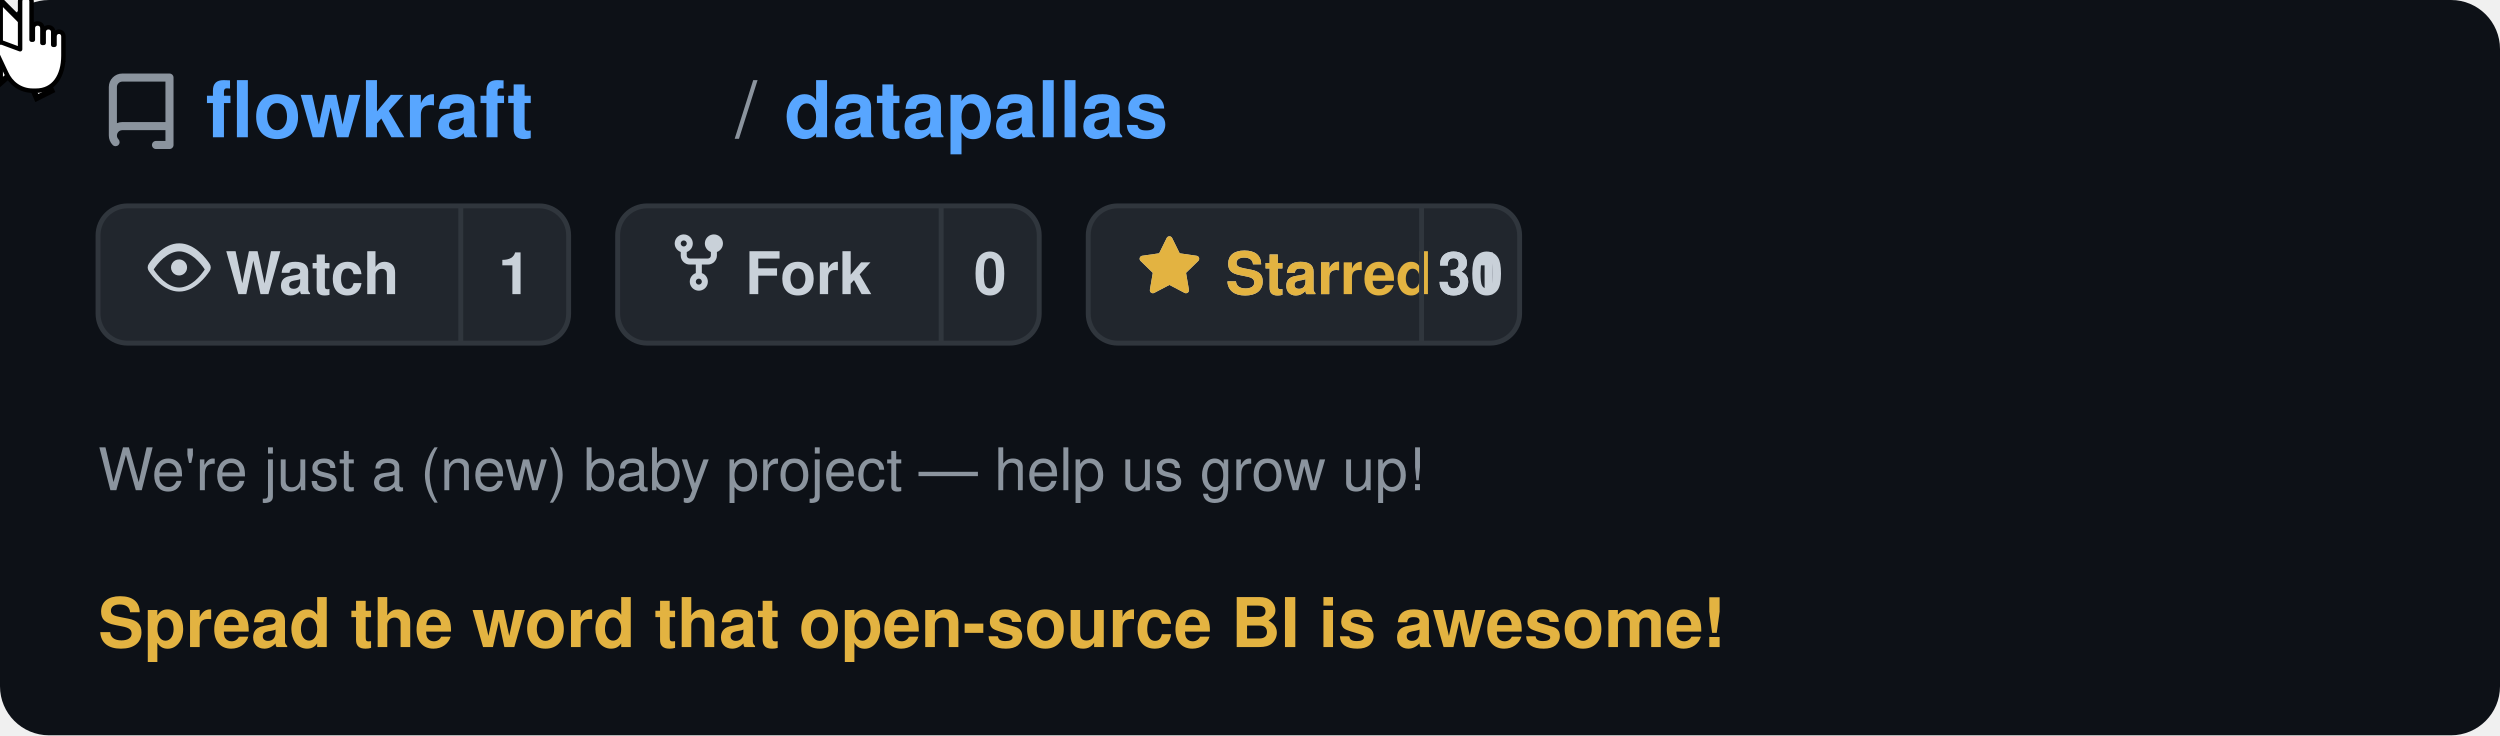
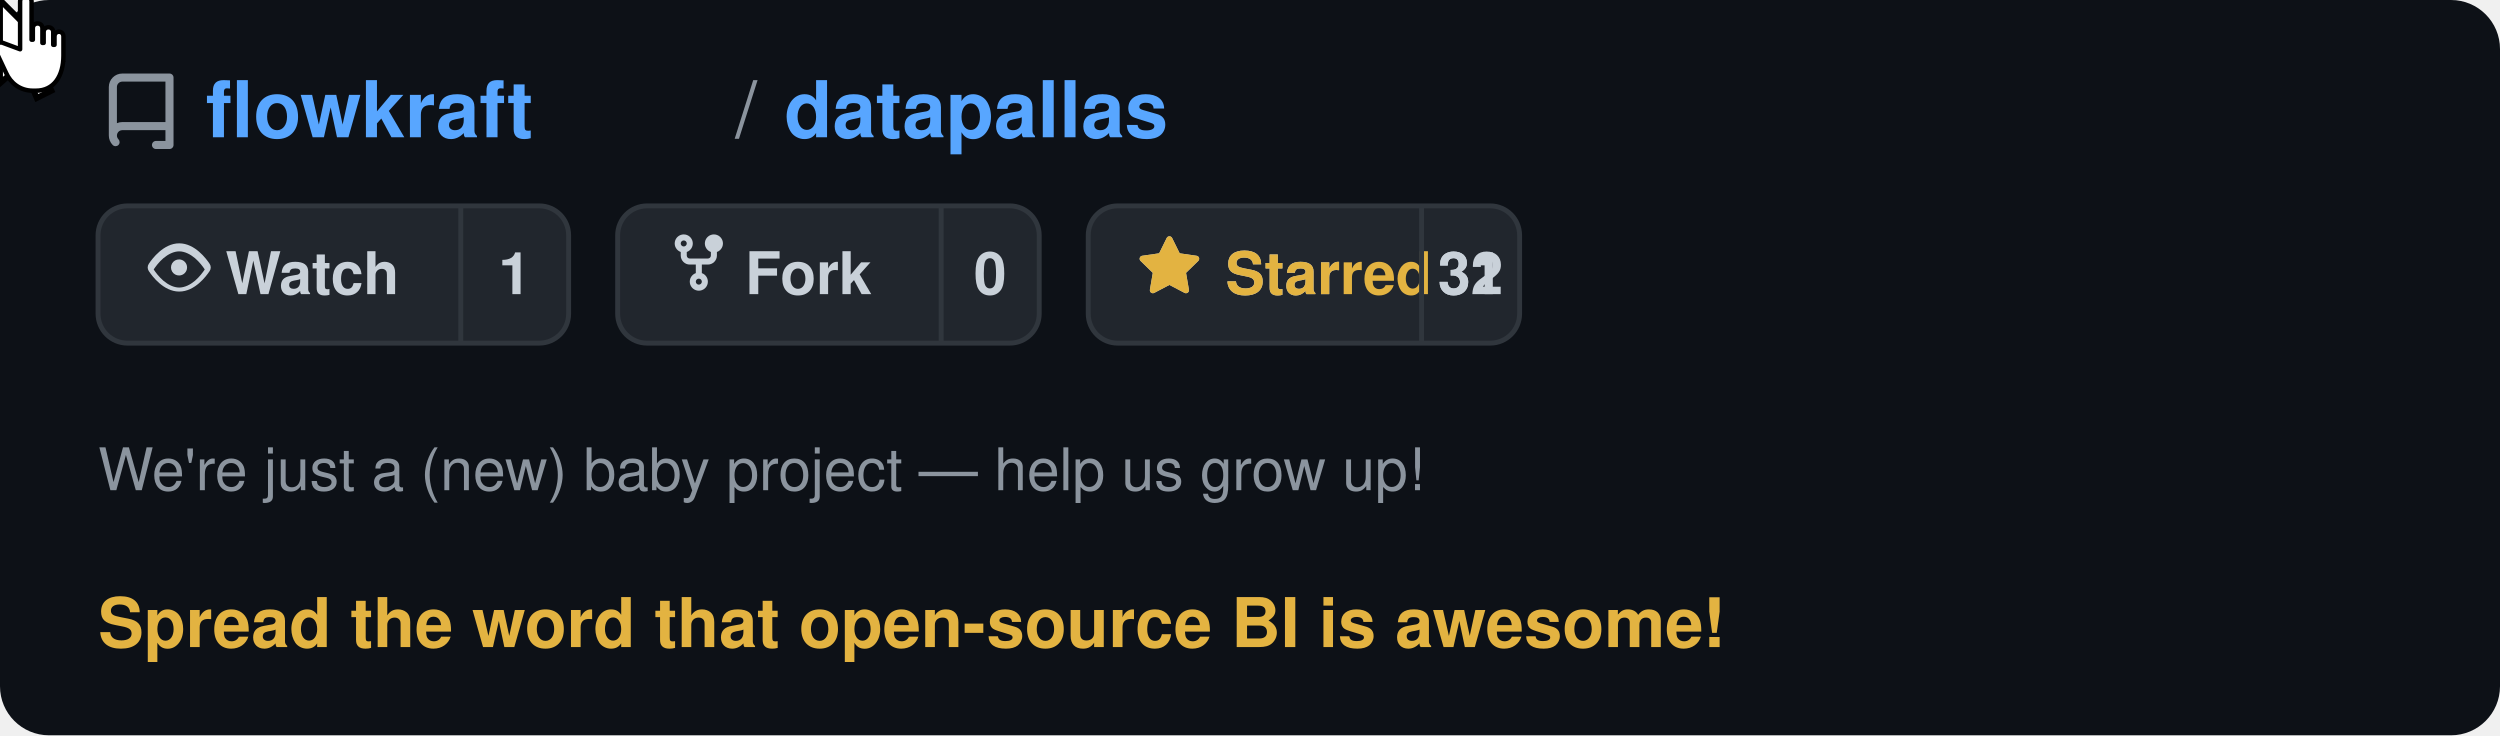
<svg xmlns="http://www.w3.org/2000/svg" viewBox="0 0 510 150" width="510" height="150" text-rendering="optimizeLegibility" shape-rendering="geometricPrecision">
  <defs>
    <style>
      @keyframes moveCursor {
        0%   { transform: translate(400px, 95px); }
        20%  { transform: translate(255px, 66px); }
        85%  { transform: translate(255px, 66px); }
        95%  { transform: translate(400px, 95px); }
        100% { transform: translate(400px, 95px); }
      }
      @keyframes showArrow {
        0%   { opacity: 1; }
        19%  { opacity: 1; }
        20%  { opacity: 0; }
        94%  { opacity: 0; }
        95%  { opacity: 1; }
        100% { opacity: 1; }
      }
      @keyframes showHand {
        0%   { opacity: 0; }
        19%  { opacity: 0; }
        20%  { opacity: 1; }
        85%  { opacity: 1; }
        86%  { opacity: 0; }
        100% { opacity: 0; }
      }
      @keyframes hideOnClick {
        0%   { opacity: 1; }
        34%  { opacity: 1; }
        35%  { opacity: 0; }
        90%  { opacity: 0; }
        91%  { opacity: 1; }
        100% { opacity: 1; }
      }
      @keyframes showOnClick {
        0%   { opacity: 0; }
        34%  { opacity: 0; }
        35%  { opacity: 1; }
        90%  { opacity: 1; }
        91%  { opacity: 0; }
        100% { opacity: 0; }
      }
      @keyframes btnBg {
        0%   { fill: #21262d; }
        34%  { fill: #21262d; }
        35%  { fill: #2d333b; }
        90%  { fill: #2d333b; }
        91%  { fill: #21262d; }
        100% { fill: #21262d; }
      }
      @keyframes btnBorder {
        0%   { stroke: #30363d; }
        34%  { stroke: #30363d; }
        35%  { stroke: #e3b341; }
        90%  { stroke: #e3b341; }
        91%  { stroke: #30363d; }
        100% { stroke: #30363d; }
      }
      .cursor-wrap  { animation: moveCursor 5s ease-in-out infinite; }
      .arrow        { animation: showArrow 5s ease-in-out infinite; }
      .hand         { animation: showHand 5s ease-in-out infinite; }
      .before-click { animation: hideOnClick 5s ease-in-out infinite; }
      .after-click  { animation: showOnClick 5s ease-in-out infinite; }
      .star-btn-bg  { animation: btnBg 5s ease-in-out infinite; }
      .star-btn-rect{ animation: btnBorder 5s ease-in-out infinite; }
    </style>
  </defs>
  <rect width="510" height="150" rx="10" fill="#0d1117" />
  <g transform="translate(20, 12)">
    <path d="M2 2.5A2.5 2.5 0 014.5 0h8.75a.75.75 0 01.75.75v12.5a.75.75 0 01-.75.75h-2.5a.75.75 0 110-1.5h1.75v-2h-8a1 1 0 00-.714 1.7.75.75 0 01-1.072 1.05A2.495 2.495 0 012 11.5v-9zm10.5-1h-8a1 1 0 00-1 1v6.708A2.486 2.486 0 014.5 9h8V1.5z" fill="#8b949e" transform="translate(0, 3) scale(1.1)" />
    <text x="22" y="16" font-family="-apple-system, BlinkMacSystemFont, 'Segoe UI', Helvetica, Arial, sans-serif" font-size="16" fill="#58a6ff" font-weight="600">flowkraft</text>
    <text x="130" y="16" font-family="-apple-system, BlinkMacSystemFont, 'Segoe UI', Helvetica, Arial, sans-serif" font-size="16" fill="#8b949e" font-weight="400">/</text>
    <text x="140" y="16" font-family="-apple-system, BlinkMacSystemFont, 'Segoe UI', Helvetica, Arial, sans-serif" font-size="16" fill="#58a6ff" font-weight="600">datapallas</text>
  </g>
  <g transform="translate(20, 42)">
    <rect width="96" height="28" rx="6" fill="#21262d" stroke="#30363d" stroke-width="1" />
    <g transform="translate(10, 6)">
      <path d="M8 2c1.981 0 3.671.992 4.933 2.078 1.27 1.091 2.187 2.345 2.637 3.023a1.62 1.62 0 010 1.798c-.45.678-1.367 1.932-2.637 3.023C11.67 13.008 9.981 14 8 14c-1.981 0-3.671-.992-4.933-2.078C1.797 10.831.88 9.577.43 8.899a1.62 1.62 0 010-1.798c.45-.678 1.367-1.932 2.637-3.023C4.33 2.992 6.019 2 8 2zM1.679 8.451a.12.12 0 000 .098c.42.63 1.258 1.783 2.399 2.763C5.254 12.3 6.655 13 8 13s2.746-.7 3.922-1.688c1.14-.98 1.979-2.133 2.399-2.763a.12.12 0 000-.098c-.42-.63-1.258-1.783-2.399-2.763C10.746 4.7 9.345 4 8 4s-2.746.7-3.922 1.688c-1.14.98-1.979 2.133-2.399 2.763zM8 10a2 2 0 11-.001-3.999A2 2 0 018 10z" fill="#c9d1d9" transform="scale(0.82)" />
    </g>
    <text x="26" y="18" font-family="-apple-system, BlinkMacSystemFont, 'Segoe UI', Helvetica, Arial, sans-serif" font-size="12" fill="#c9d1d9" font-weight="600">Watch</text>
    <line x1="74" y1="0" x2="74" y2="28" stroke="#30363d" stroke-width="1" />
    <text x="85" y="18" font-family="-apple-system, BlinkMacSystemFont, 'Segoe UI', Helvetica, Arial, sans-serif" font-size="12" fill="#c9d1d9" font-weight="600" text-anchor="middle">1</text>
  </g>
  <g transform="translate(126, 42)">
    <rect width="86" height="28" rx="6" fill="#21262d" stroke="#30363d" stroke-width="1" />
    <g transform="translate(10, 5)">
      <path d="M5 3.25a.75.75 0 11-1.5 0 .75.75 0 011.5 0zm0 2.122a2.25 2.25 0 10-1.5 0v.878A2.25 2.25 0 005.75 8.5h1.5v2.128a2.251 2.251 0 101.5 0V8.5h1.5a2.25 2.25 0 002.25-2.25v-.878a2.25 2.25 0 10-1.5 0v.878a.75.75 0 01-.75.75h-4.5A.75.75 0 015 6.25v-.878zm3.75 7.378a.75.75 0 11-1.5 0 .75.75 0 011.5 0zm3-8.75a.75.75 0 100-1.5.75.75 0 000 1.5z" fill="#c9d1d9" transform="scale(0.82)" />
    </g>
    <text x="26" y="18" font-family="-apple-system, BlinkMacSystemFont, 'Segoe UI', Helvetica, Arial, sans-serif" font-size="12" fill="#c9d1d9" font-weight="600">Fork</text>
    <line x1="66" y1="0" x2="66" y2="28" stroke="#30363d" stroke-width="1" />
    <text x="76" y="18" font-family="-apple-system, BlinkMacSystemFont, 'Segoe UI', Helvetica, Arial, sans-serif" font-size="12" fill="#c9d1d9" font-weight="600" text-anchor="middle">0</text>
  </g>
  <g transform="translate(222, 42)">
    <rect class="star-btn-bg star-btn-rect" width="88" height="28" rx="6" fill="#21262d" stroke="#30363d" stroke-width="1" />
    <g class="before-click" transform="translate(10, 6)">
      <path d="M8 .25a.75.75 0 01.673.418l1.882 3.815 4.21.612a.75.75 0 01.416 1.279l-3.046 2.97.719 4.192a.75.75 0 01-1.088.791L8 12.347l-3.766 1.98a.75.75 0 01-1.088-.79l.72-4.194L.818 6.374a.75.75 0 01.416-1.28l4.21-.611L7.327.668A.75.75 0 018 .25zm0 2.445L6.615 5.5a.75.75 0 01-.564.41l-3.097.45 2.24 2.184a.75.75 0 01.216.664l-.528 3.084 2.769-1.456a.75.75 0 01.698 0l2.77 1.456-.53-3.084a.75.75 0 01.216-.664l2.24-2.183-3.096-.45a.75.75 0 01-.564-.41L8 2.694z" fill="#c9d1d9" transform="scale(0.82)" />
    </g>
    <g class="after-click" transform="translate(10, 6)">
      <path d="M8 .25a.75.75 0 01.673.418l1.882 3.815 4.21.612a.75.75 0 01.416 1.279l-3.046 2.97.719 4.192a.75.75 0 01-1.088.791L8 12.347l-3.766 1.98a.75.75 0 01-1.088-.79l.72-4.194L.818 6.374a.75.75 0 01.416-1.28l4.21-.611L7.327.668A.75.75 0 018 .25z" fill="#e3b341" transform="scale(0.82)" />
    </g>
    <text class="before-click" x="28" y="18" font-family="-apple-system, BlinkMacSystemFont, 'Segoe UI', Helvetica, Arial, sans-serif" font-size="12" fill="#c9d1d9" font-weight="600">Star</text>
    <text class="after-click" x="28" y="18" font-family="-apple-system, BlinkMacSystemFont, 'Segoe UI', Helvetica, Arial, sans-serif" font-size="12" fill="#e3b341" font-weight="600">Starred</text>
    <line x1="68" y1="0" x2="68" y2="28" stroke="#30363d" stroke-width="1" />
-     <text class="before-click" x="78" y="18" font-family="-apple-system, BlinkMacSystemFont, 'Segoe UI', Helvetica, Arial, sans-serif" font-size="12" fill="#c9d1d9" font-weight="600" text-anchor="middle">30</text>
-     <text class="after-click" x="78" y="18" font-family="-apple-system, BlinkMacSystemFont, 'Segoe UI', Helvetica, Arial, sans-serif" font-size="12" fill="#c9d1d9" font-weight="600" text-anchor="middle">31</text>
+     <text class="before-click" x="78" y="18" font-family="-apple-system, BlinkMacSystemFont, 'Segoe UI', Helvetica, Arial, sans-serif" font-size="12" fill="#c9d1d9" font-weight="600" text-anchor="middle">31</text>
+     <text class="after-click" x="78" y="18" font-family="-apple-system, BlinkMacSystemFont, 'Segoe UI', Helvetica, Arial, sans-serif" font-size="12" fill="#c9d1d9" font-weight="600" text-anchor="middle">32</text>
  </g>
  <text x="20" y="100" font-family="-apple-system, BlinkMacSystemFont, 'Segoe UI', Helvetica, Arial, sans-serif" font-size="12" fill="#8b949e" font-weight="400">We're just a (new) baby project — help us grow up!</text>
  <text x="20" y="132" font-family="-apple-system, BlinkMacSystemFont, 'Segoe UI', Helvetica, Arial, sans-serif" font-size="14" fill="#e3b341" font-weight="600">Spread the word that open-source BI is awesome!</text>
  <g class="cursor-wrap">
    <g class="arrow">
      <path d="M0,0 L0,17 L4.5,13 L7.5,20 L10.5,18.5 L7.5,12 L12,12 Z" fill="white" stroke="#000" stroke-width="1.2" stroke-linejoin="miter" />
    </g>
    <g class="hand">
      <g transform="translate(-5, -1) scale(1.3)">
        <path d="M7 1c0-1.1 1.8-1.1 1.8 0v6h0.2V5.2c0-1 1.5-1 1.5 0V7.5h0.2V5.8c0-1 1.5-1 1.5 0V7.8h0.2V6.5c0-1 1.4-1 1.4 0v3c0 3.2-1.5 5.5-4.3 5.5H9c-2 0-3.5-1.2-4.2-2.8L3.2 8.8C2.8 8 3.5 7.2 4.3 7.5L7 8.5Z" fill="white" stroke="#000" stroke-width="0.7" stroke-linejoin="round" />
      </g>
    </g>
  </g>
</svg>
